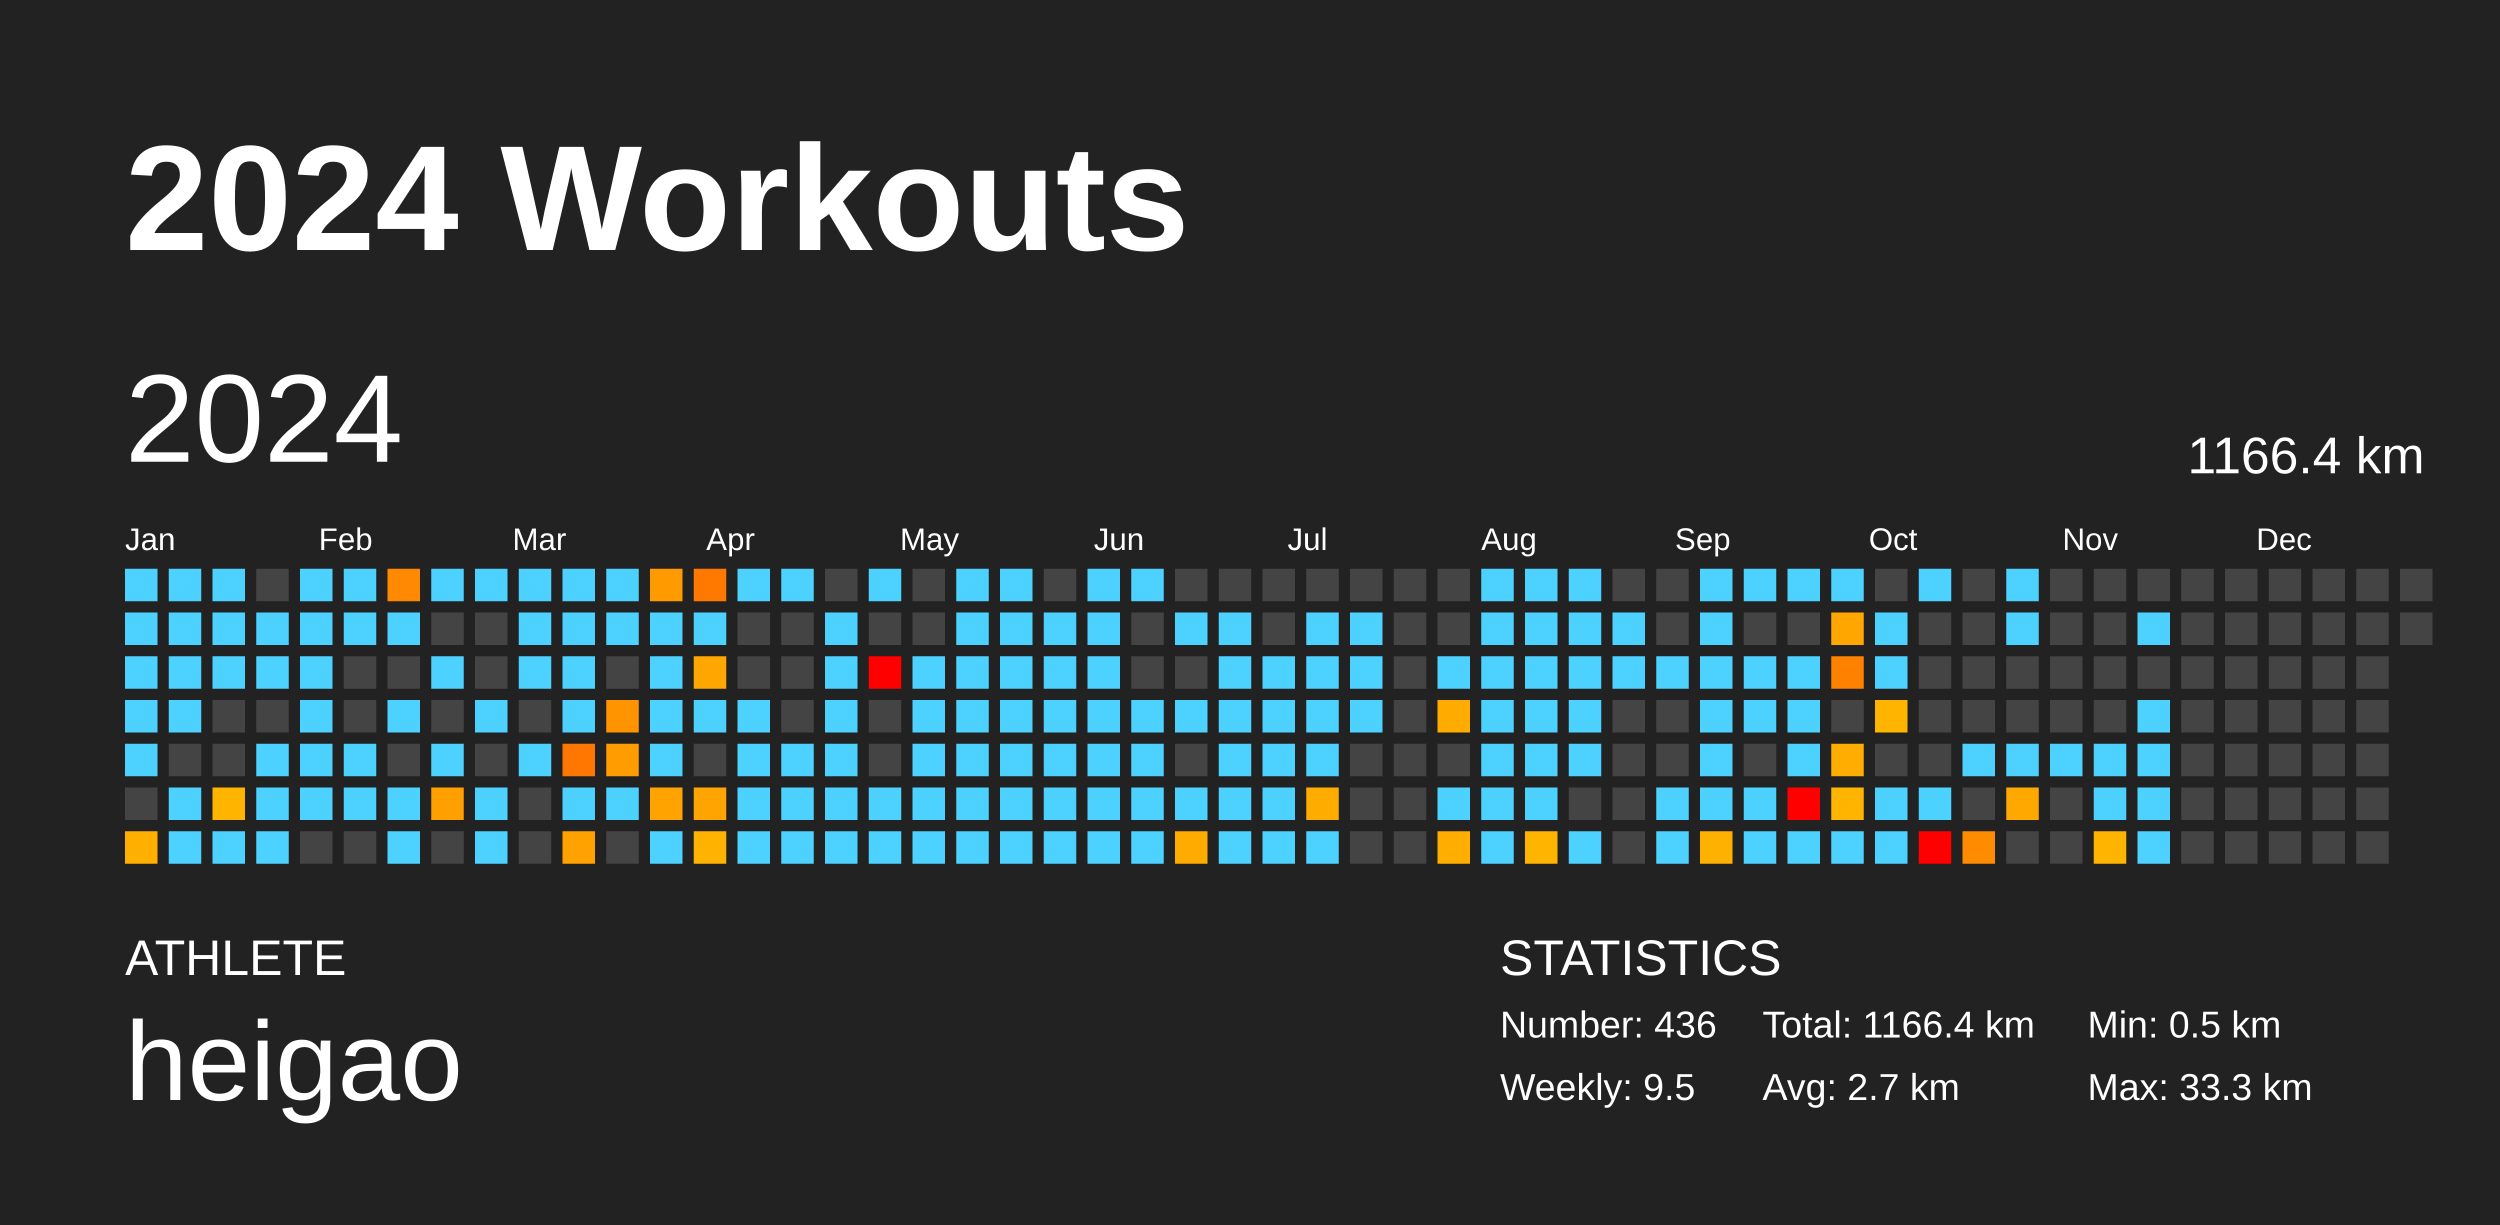
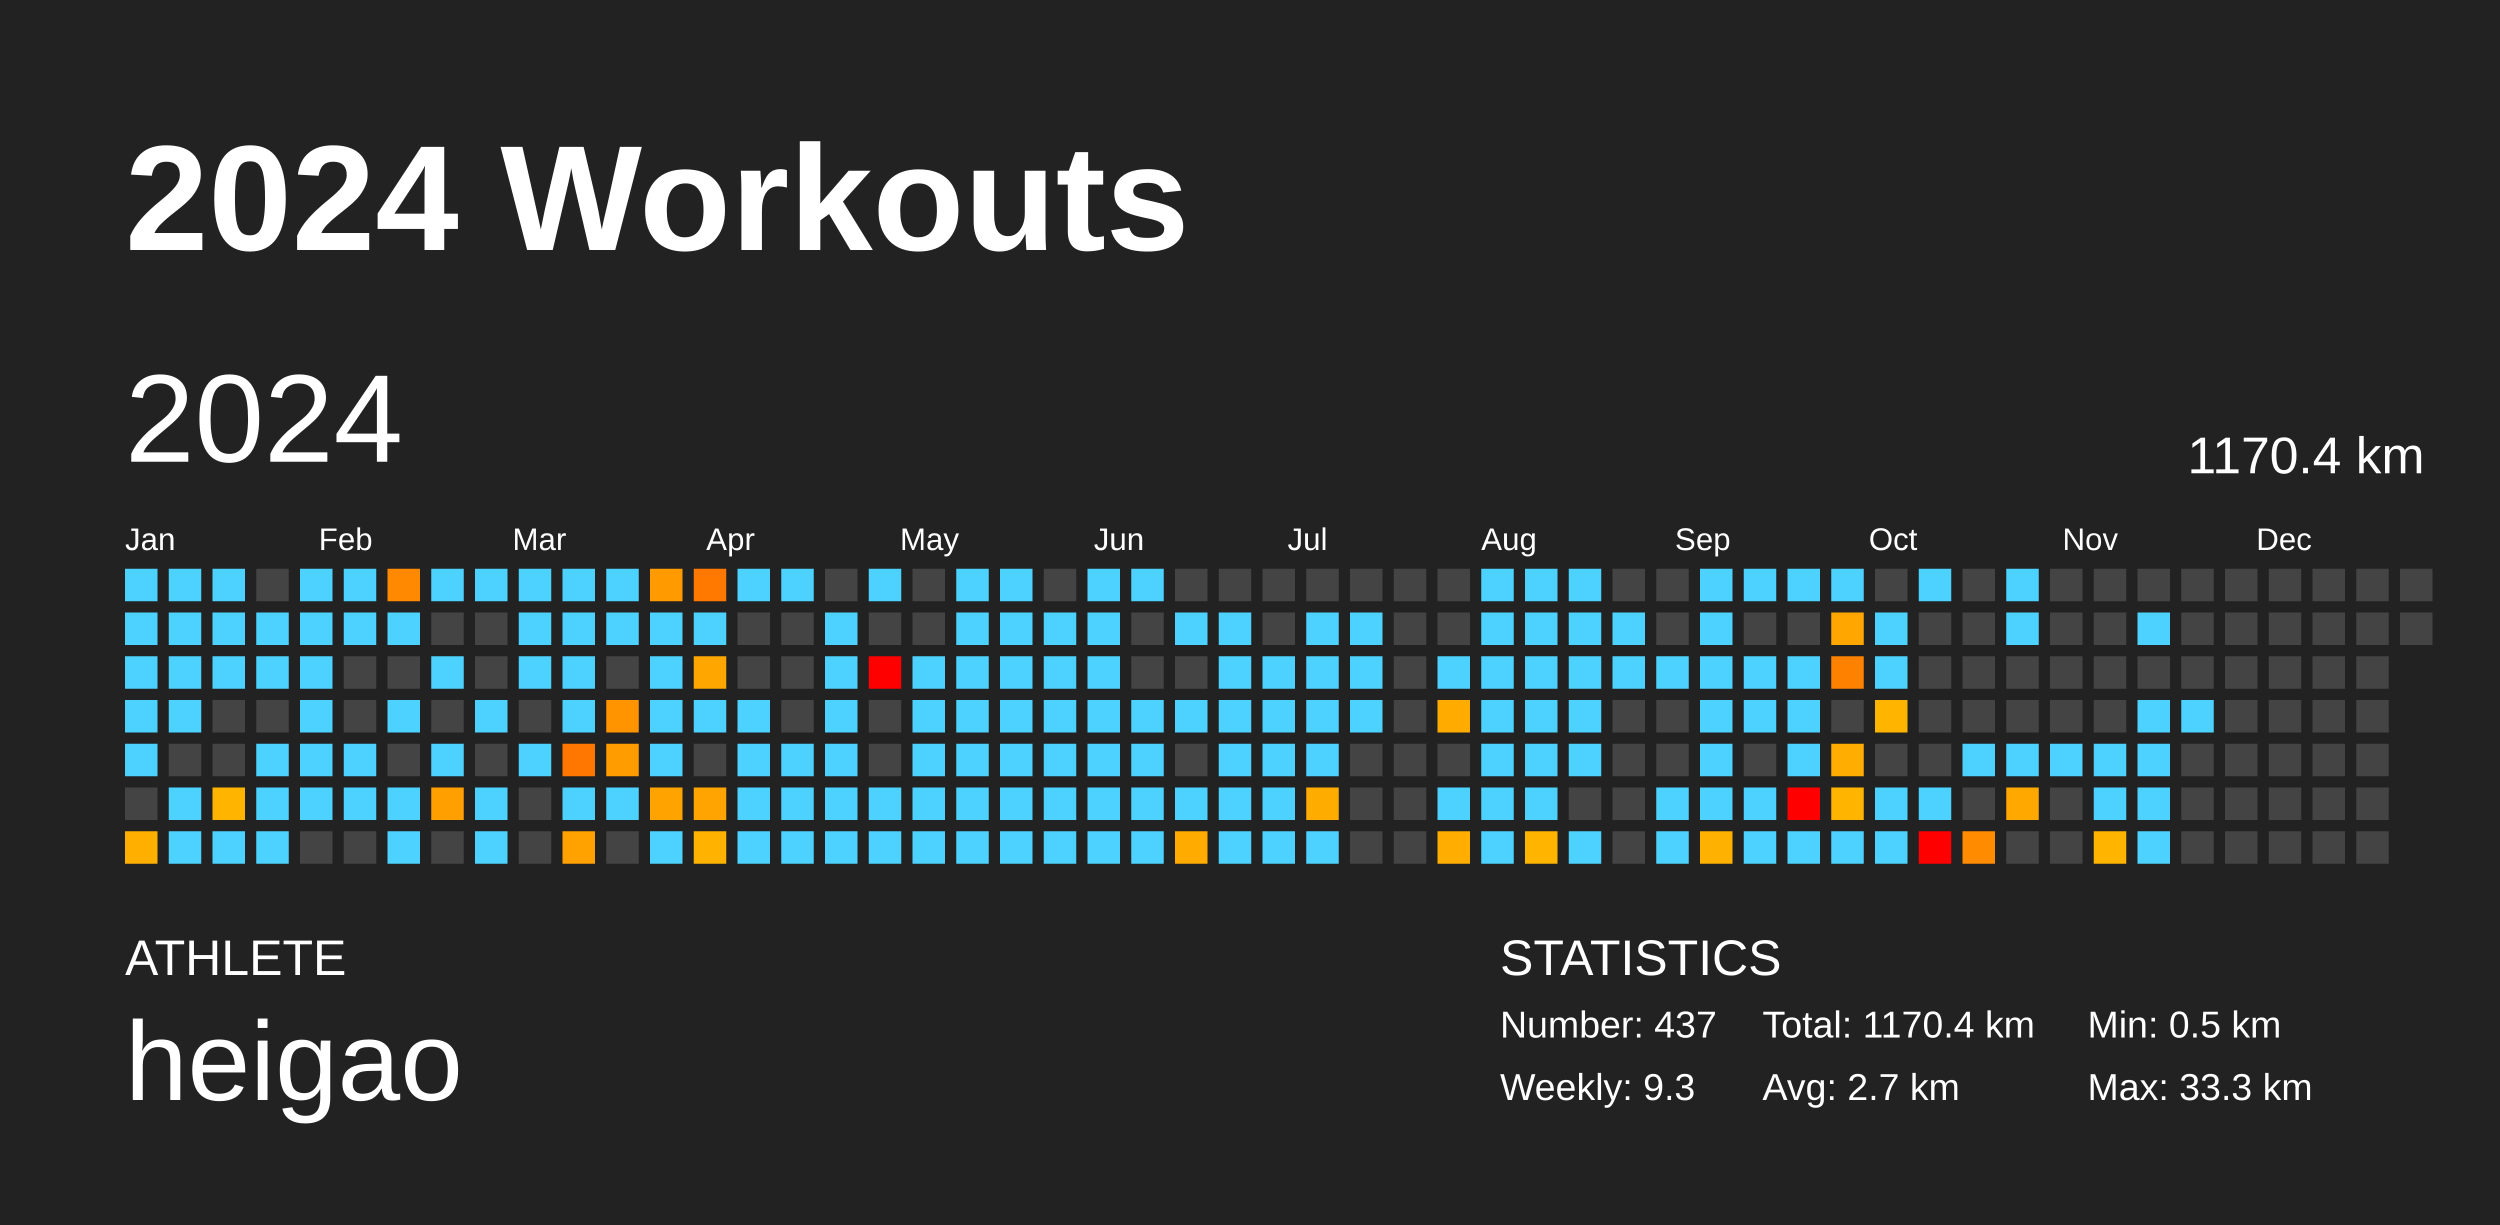
<svg xmlns="http://www.w3.org/2000/svg" baseProfile="full" height="98mm" version="1.1" viewBox="0,0,200,98" width="200mm">
  <defs />
  <rect fill="#222222" height="98" width="200" x="0" y="0" />
  <text fill="#FFFFFF" style="font-size:12px; font-family:Arial; font-weight:bold;" x="10" y="20">2024 Workouts</text>
  <text fill="#FFFFFF" style="font-size:4px; font-family:Arial" x="10" y="78">ATHLETE</text>
  <text fill="#FFFFFF" style="font-size:9px; font-family:Arial" x="10" y="88">heigao</text>
  <text fill="#FFFFFF" style="font-size:4px; font-family:Arial" x="120" y="78">STATISTICS</text>
-   <text fill="#FFFFFF" style="font-size:3px; font-family:Arial" x="120" y="83">Number: 436</text>
-   <text fill="#FFFFFF" style="font-size:3px; font-family:Arial" x="120" y="88">Weekly: 9.5</text>
-   <text fill="#FFFFFF" style="font-size:3px; font-family:Arial" x="141" y="83">Total: 1166.4 km</text>
+   <text fill="#FFFFFF" style="font-size:3px; font-family:Arial" x="120" y="83">Number: 437</text>
+   <text fill="#FFFFFF" style="font-size:3px; font-family:Arial" x="120" y="88">Weekly: 9.3</text>
+   <text fill="#FFFFFF" style="font-size:3px; font-family:Arial" x="141" y="83">Total: 1170.4 km</text>
  <text fill="#FFFFFF" style="font-size:3px; font-family:Arial" x="141" y="88">Avg: 2.7 km</text>
  <text fill="#FFFFFF" style="font-size:3px; font-family:Arial" x="167" y="83">Min: 0.5 km</text>
  <text fill="#FFFFFF" style="font-size:3px; font-family:Arial" x="167" y="88">Max: 33.3 km</text>
  <text dominant-baseline="hanging" fill="#FFFFFF" style="font-size:10.0px; font-family:Arial;" x="10" y="30">2024</text>
-   <text dominant-baseline="hanging" fill="#FFFFFF" style="font-size:4.125px; font-family:Arial;" x="175" y="35">1166.4 km</text>
+   <text dominant-baseline="hanging" fill="#FFFFFF" style="font-size:4.125px; font-family:Arial;" x="175" y="35">1170.4 km</text>
  <text fill="#FFFFFF" style="font-size:2.5px; font-family:Arial" x="10.0" y="44">Jan</text>
  <text fill="#FFFFFF" style="font-size:2.5px; font-family:Arial" x="25.5" y="44">Feb</text>
  <text fill="#FFFFFF" style="font-size:2.5px; font-family:Arial" x="41.0" y="44">Mar</text>
  <text fill="#FFFFFF" style="font-size:2.5px; font-family:Arial" x="56.5" y="44">Apr</text>
  <text fill="#FFFFFF" style="font-size:2.5px; font-family:Arial" x="72.0" y="44">May</text>
  <text fill="#FFFFFF" style="font-size:2.5px; font-family:Arial" x="87.5" y="44">Jun</text>
  <text fill="#FFFFFF" style="font-size:2.5px; font-family:Arial" x="103.0" y="44">Jul</text>
  <text fill="#FFFFFF" style="font-size:2.5px; font-family:Arial" x="118.5" y="44">Aug</text>
  <text fill="#FFFFFF" style="font-size:2.5px; font-family:Arial" x="134.0" y="44">Sep</text>
  <text fill="#FFFFFF" style="font-size:2.5px; font-family:Arial" x="149.5" y="44">Oct</text>
  <text fill="#FFFFFF" style="font-size:2.5px; font-family:Arial" x="165.0" y="44">Nov</text>
  <text fill="#FFFFFF" style="font-size:2.5px; font-family:Arial" x="180.5" y="44">Dec</text>
  <rect fill="#4dd2ff" height="2.6" width="2.6" x="10.0" y="45.5" />
  <rect fill="#4dd2ff" height="2.6" width="2.6" x="10.0" y="49.0" />
  <rect fill="#4dd2ff" height="2.6" width="2.6" x="10.0" y="52.5" />
  <rect fill="#4dd2ff" height="2.6" width="2.6" x="10.0" y="56.0" />
  <rect fill="#4dd2ff" height="2.6" width="2.6" x="10.0" y="59.5" />
  <rect fill="#444444" height="2.6" width="2.6" x="10.0" y="63.0" />
  <rect fill="#ffaf00" height="2.6" width="2.6" x="10.0" y="66.5" />
  <rect fill="#4dd2ff" height="2.6" width="2.6" x="13.5" y="45.5" />
  <rect fill="#4dd2ff" height="2.6" width="2.6" x="13.5" y="49.0" />
  <rect fill="#4dd2ff" height="2.6" width="2.6" x="13.5" y="52.5" />
  <rect fill="#4dd2ff" height="2.6" width="2.6" x="13.5" y="56.0" />
  <rect fill="#444444" height="2.6" width="2.6" x="13.5" y="59.5" />
  <rect fill="#4dd2ff" height="2.6" width="2.6" x="13.5" y="63.0" />
  <rect fill="#4dd2ff" height="2.6" width="2.6" x="13.5" y="66.5" />
  <rect fill="#4dd2ff" height="2.6" width="2.6" x="17.0" y="45.5" />
  <rect fill="#4dd2ff" height="2.6" width="2.6" x="17.0" y="49.0" />
  <rect fill="#4dd2ff" height="2.6" width="2.6" x="17.0" y="52.5" />
  <rect fill="#444444" height="2.6" width="2.6" x="17.0" y="56.0" />
  <rect fill="#444444" height="2.6" width="2.6" x="17.0" y="59.5" />
  <rect fill="#ffb400" height="2.6" width="2.6" x="17.0" y="63.0" />
  <rect fill="#4dd2ff" height="2.6" width="2.6" x="17.0" y="66.5" />
  <rect fill="#444444" height="2.6" width="2.6" x="20.5" y="45.5" />
  <rect fill="#4dd2ff" height="2.6" width="2.6" x="20.5" y="49.0" />
  <rect fill="#4dd2ff" height="2.6" width="2.6" x="20.5" y="52.5" />
  <rect fill="#444444" height="2.6" width="2.6" x="20.5" y="56.0" />
  <rect fill="#4dd2ff" height="2.6" width="2.6" x="20.5" y="59.5" />
  <rect fill="#4dd2ff" height="2.6" width="2.6" x="20.5" y="63.0" />
  <rect fill="#4dd2ff" height="2.6" width="2.6" x="20.5" y="66.5" />
  <rect fill="#4dd2ff" height="2.6" width="2.6" x="24.0" y="45.5" />
  <rect fill="#4dd2ff" height="2.6" width="2.6" x="24.0" y="49.0" />
  <rect fill="#4dd2ff" height="2.6" width="2.6" x="24.0" y="52.5" />
  <rect fill="#4dd2ff" height="2.6" width="2.6" x="24.0" y="56.0" />
  <rect fill="#4dd2ff" height="2.6" width="2.6" x="24.0" y="59.5" />
  <rect fill="#4dd2ff" height="2.6" width="2.6" x="24.0" y="63.0" />
  <rect fill="#444444" height="2.6" width="2.6" x="24.0" y="66.5" />
  <rect fill="#4dd2ff" height="2.6" width="2.6" x="27.5" y="45.5" />
  <rect fill="#4dd2ff" height="2.6" width="2.6" x="27.5" y="49.0" />
  <rect fill="#444444" height="2.6" width="2.6" x="27.5" y="52.5" />
  <rect fill="#444444" height="2.6" width="2.6" x="27.5" y="56.0" />
  <rect fill="#4dd2ff" height="2.6" width="2.6" x="27.5" y="59.5" />
  <rect fill="#4dd2ff" height="2.6" width="2.6" x="27.5" y="63.0" />
  <rect fill="#444444" height="2.6" width="2.6" x="27.5" y="66.5" />
  <rect fill="#ff8900" height="2.6" width="2.6" x="31.0" y="45.5" />
  <rect fill="#4dd2ff" height="2.6" width="2.6" x="31.0" y="49.0" />
  <rect fill="#444444" height="2.6" width="2.6" x="31.0" y="52.5" />
  <rect fill="#4dd2ff" height="2.6" width="2.6" x="31.0" y="56.0" />
  <rect fill="#444444" height="2.6" width="2.6" x="31.0" y="59.5" />
  <rect fill="#4dd2ff" height="2.6" width="2.6" x="31.0" y="63.0" />
  <rect fill="#4dd2ff" height="2.6" width="2.6" x="31.0" y="66.5" />
  <rect fill="#4dd2ff" height="2.6" width="2.6" x="34.5" y="45.5" />
  <rect fill="#444444" height="2.6" width="2.6" x="34.5" y="49.0" />
  <rect fill="#4dd2ff" height="2.6" width="2.6" x="34.5" y="52.5" />
  <rect fill="#444444" height="2.6" width="2.6" x="34.5" y="56.0" />
  <rect fill="#4dd2ff" height="2.6" width="2.6" x="34.5" y="59.5" />
  <rect fill="#ffa000" height="2.6" width="2.6" x="34.5" y="63.0" />
  <rect fill="#444444" height="2.6" width="2.6" x="34.5" y="66.5" />
  <rect fill="#4dd2ff" height="2.6" width="2.6" x="38.0" y="45.5" />
  <rect fill="#444444" height="2.6" width="2.6" x="38.0" y="49.0" />
  <rect fill="#444444" height="2.6" width="2.6" x="38.0" y="52.5" />
  <rect fill="#4dd2ff" height="2.6" width="2.6" x="38.0" y="56.0" />
  <rect fill="#444444" height="2.6" width="2.6" x="38.0" y="59.5" />
  <rect fill="#4dd2ff" height="2.6" width="2.6" x="38.0" y="63.0" />
  <rect fill="#4dd2ff" height="2.6" width="2.6" x="38.0" y="66.5" />
  <rect fill="#4dd2ff" height="2.6" width="2.6" x="41.5" y="45.5" />
  <rect fill="#4dd2ff" height="2.6" width="2.6" x="41.5" y="49.0" />
  <rect fill="#4dd2ff" height="2.6" width="2.6" x="41.5" y="52.5" />
  <rect fill="#444444" height="2.6" width="2.6" x="41.5" y="56.0" />
  <rect fill="#4dd2ff" height="2.6" width="2.6" x="41.5" y="59.5" />
  <rect fill="#444444" height="2.6" width="2.6" x="41.5" y="63.0" />
  <rect fill="#444444" height="2.6" width="2.6" x="41.5" y="66.5" />
  <rect fill="#4dd2ff" height="2.6" width="2.6" x="45.0" y="45.5" />
  <rect fill="#4dd2ff" height="2.6" width="2.6" x="45.0" y="49.0" />
  <rect fill="#4dd2ff" height="2.6" width="2.6" x="45.0" y="52.5" />
  <rect fill="#4dd2ff" height="2.6" width="2.6" x="45.0" y="56.0" />
  <rect fill="#ff7600" height="2.6" width="2.6" x="45.0" y="59.5" />
  <rect fill="#4dd2ff" height="2.6" width="2.6" x="45.0" y="63.0" />
  <rect fill="#ffa200" height="2.6" width="2.6" x="45.0" y="66.5" />
  <rect fill="#4dd2ff" height="2.6" width="2.6" x="48.5" y="45.5" />
  <rect fill="#4dd2ff" height="2.6" width="2.6" x="48.5" y="49.0" />
  <rect fill="#444444" height="2.6" width="2.6" x="48.5" y="52.5" />
  <rect fill="#ff9400" height="2.6" width="2.6" x="48.5" y="56.0" />
  <rect fill="#ff9c00" height="2.6" width="2.6" x="48.5" y="59.5" />
  <rect fill="#4dd2ff" height="2.6" width="2.6" x="48.5" y="63.0" />
  <rect fill="#444444" height="2.6" width="2.6" x="48.5" y="66.5" />
  <rect fill="#ff9b00" height="2.6" width="2.6" x="52.0" y="45.5" />
  <rect fill="#4dd2ff" height="2.6" width="2.6" x="52.0" y="49.0" />
  <rect fill="#4dd2ff" height="2.6" width="2.6" x="52.0" y="52.5" />
  <rect fill="#4dd2ff" height="2.6" width="2.6" x="52.0" y="56.0" />
  <rect fill="#4dd2ff" height="2.6" width="2.6" x="52.0" y="59.5" />
  <rect fill="#ffa300" height="2.6" width="2.6" x="52.0" y="63.0" />
  <rect fill="#4dd2ff" height="2.6" width="2.6" x="52.0" y="66.5" />
  <rect fill="#ff7800" height="2.6" width="2.6" x="55.5" y="45.5" />
  <rect fill="#4dd2ff" height="2.6" width="2.6" x="55.5" y="49.0" />
  <rect fill="#ffa600" height="2.6" width="2.6" x="55.5" y="52.5" />
  <rect fill="#4dd2ff" height="2.6" width="2.6" x="55.5" y="56.0" />
  <rect fill="#444444" height="2.6" width="2.6" x="55.5" y="59.5" />
  <rect fill="#ffa400" height="2.6" width="2.6" x="55.5" y="63.0" />
  <rect fill="#ffb300" height="2.6" width="2.6" x="55.5" y="66.5" />
  <rect fill="#4dd2ff" height="2.6" width="2.6" x="59.0" y="45.5" />
  <rect fill="#444444" height="2.6" width="2.6" x="59.0" y="49.0" />
  <rect fill="#444444" height="2.6" width="2.6" x="59.0" y="52.5" />
  <rect fill="#4dd2ff" height="2.6" width="2.6" x="59.0" y="56.0" />
  <rect fill="#4dd2ff" height="2.6" width="2.6" x="59.0" y="59.5" />
  <rect fill="#4dd2ff" height="2.6" width="2.6" x="59.0" y="63.0" />
  <rect fill="#4dd2ff" height="2.6" width="2.6" x="59.0" y="66.5" />
  <rect fill="#4dd2ff" height="2.6" width="2.6" x="62.5" y="45.5" />
  <rect fill="#444444" height="2.6" width="2.6" x="62.5" y="49.0" />
  <rect fill="#444444" height="2.6" width="2.6" x="62.5" y="52.5" />
  <rect fill="#444444" height="2.6" width="2.6" x="62.5" y="56.0" />
  <rect fill="#4dd2ff" height="2.6" width="2.6" x="62.5" y="59.5" />
  <rect fill="#4dd2ff" height="2.6" width="2.6" x="62.5" y="63.0" />
  <rect fill="#4dd2ff" height="2.6" width="2.6" x="62.5" y="66.5" />
  <rect fill="#444444" height="2.6" width="2.6" x="66.0" y="45.5" />
  <rect fill="#4dd2ff" height="2.6" width="2.6" x="66.0" y="49.0" />
  <rect fill="#4dd2ff" height="2.6" width="2.6" x="66.0" y="52.5" />
  <rect fill="#4dd2ff" height="2.6" width="2.6" x="66.0" y="56.0" />
  <rect fill="#4dd2ff" height="2.6" width="2.6" x="66.0" y="59.5" />
  <rect fill="#4dd2ff" height="2.6" width="2.6" x="66.0" y="63.0" />
  <rect fill="#4dd2ff" height="2.6" width="2.6" x="66.0" y="66.5" />
  <rect fill="#4dd2ff" height="2.6" width="2.6" x="69.5" y="45.5" />
  <rect fill="#444444" height="2.6" width="2.6" x="69.5" y="49.0" />
  <rect fill="red" height="2.6" width="2.6" x="69.5" y="52.5" />
  <rect fill="#444444" height="2.6" width="2.6" x="69.5" y="56.0" />
  <rect fill="#444444" height="2.6" width="2.6" x="69.5" y="59.5" />
  <rect fill="#4dd2ff" height="2.6" width="2.6" x="69.5" y="63.0" />
  <rect fill="#4dd2ff" height="2.6" width="2.6" x="69.5" y="66.5" />
  <rect fill="#444444" height="2.6" width="2.6" x="73.0" y="45.5" />
  <rect fill="#444444" height="2.6" width="2.6" x="73.0" y="49.0" />
  <rect fill="#4dd2ff" height="2.6" width="2.6" x="73.0" y="52.5" />
  <rect fill="#4dd2ff" height="2.6" width="2.6" x="73.0" y="56.0" />
  <rect fill="#4dd2ff" height="2.6" width="2.6" x="73.0" y="59.5" />
  <rect fill="#4dd2ff" height="2.6" width="2.6" x="73.0" y="63.0" />
  <rect fill="#4dd2ff" height="2.6" width="2.6" x="73.0" y="66.5" />
  <rect fill="#4dd2ff" height="2.6" width="2.6" x="76.5" y="45.5" />
  <rect fill="#4dd2ff" height="2.6" width="2.6" x="76.5" y="49.0" />
  <rect fill="#4dd2ff" height="2.6" width="2.6" x="76.5" y="52.5" />
  <rect fill="#4dd2ff" height="2.6" width="2.6" x="76.5" y="56.0" />
  <rect fill="#4dd2ff" height="2.6" width="2.6" x="76.5" y="59.5" />
  <rect fill="#4dd2ff" height="2.6" width="2.6" x="76.5" y="63.0" />
  <rect fill="#4dd2ff" height="2.6" width="2.6" x="76.5" y="66.5" />
  <rect fill="#4dd2ff" height="2.6" width="2.6" x="80.0" y="45.5" />
  <rect fill="#4dd2ff" height="2.6" width="2.6" x="80.0" y="49.0" />
  <rect fill="#4dd2ff" height="2.6" width="2.6" x="80.0" y="52.5" />
  <rect fill="#4dd2ff" height="2.6" width="2.6" x="80.0" y="56.0" />
  <rect fill="#4dd2ff" height="2.6" width="2.6" x="80.0" y="59.5" />
  <rect fill="#4dd2ff" height="2.6" width="2.6" x="80.0" y="63.0" />
  <rect fill="#4dd2ff" height="2.6" width="2.6" x="80.0" y="66.5" />
  <rect fill="#444444" height="2.6" width="2.6" x="83.5" y="45.5" />
  <rect fill="#4dd2ff" height="2.6" width="2.6" x="83.5" y="49.0" />
  <rect fill="#4dd2ff" height="2.6" width="2.6" x="83.5" y="52.5" />
  <rect fill="#4dd2ff" height="2.6" width="2.6" x="83.5" y="56.0" />
  <rect fill="#4dd2ff" height="2.6" width="2.6" x="83.5" y="59.5" />
  <rect fill="#4dd2ff" height="2.6" width="2.6" x="83.5" y="63.0" />
  <rect fill="#4dd2ff" height="2.6" width="2.6" x="83.5" y="66.5" />
  <rect fill="#4dd2ff" height="2.6" width="2.6" x="87.0" y="45.5" />
  <rect fill="#4dd2ff" height="2.6" width="2.6" x="87.0" y="49.0" />
  <rect fill="#4dd2ff" height="2.6" width="2.6" x="87.0" y="52.5" />
  <rect fill="#4dd2ff" height="2.6" width="2.6" x="87.0" y="56.0" />
  <rect fill="#4dd2ff" height="2.6" width="2.6" x="87.0" y="59.5" />
  <rect fill="#4dd2ff" height="2.6" width="2.6" x="87.0" y="63.0" />
  <rect fill="#4dd2ff" height="2.6" width="2.6" x="87.0" y="66.5" />
  <rect fill="#4dd2ff" height="2.6" width="2.6" x="90.5" y="45.5" />
  <rect fill="#444444" height="2.6" width="2.6" x="90.5" y="49.0" />
  <rect fill="#444444" height="2.6" width="2.6" x="90.5" y="52.5" />
  <rect fill="#4dd2ff" height="2.6" width="2.6" x="90.5" y="56.0" />
  <rect fill="#4dd2ff" height="2.6" width="2.6" x="90.5" y="59.5" />
  <rect fill="#4dd2ff" height="2.6" width="2.6" x="90.5" y="63.0" />
  <rect fill="#4dd2ff" height="2.6" width="2.6" x="90.5" y="66.5" />
  <rect fill="#444444" height="2.6" width="2.6" x="94.0" y="45.5" />
  <rect fill="#4dd2ff" height="2.6" width="2.6" x="94.0" y="49.0" />
  <rect fill="#444444" height="2.6" width="2.6" x="94.0" y="52.5" />
  <rect fill="#4dd2ff" height="2.6" width="2.6" x="94.0" y="56.0" />
  <rect fill="#444444" height="2.6" width="2.6" x="94.0" y="59.5" />
  <rect fill="#4dd2ff" height="2.6" width="2.6" x="94.0" y="63.0" />
  <rect fill="#ffab00" height="2.6" width="2.6" x="94.0" y="66.5" />
  <rect fill="#444444" height="2.6" width="2.6" x="97.5" y="45.5" />
  <rect fill="#4dd2ff" height="2.6" width="2.6" x="97.5" y="49.0" />
  <rect fill="#4dd2ff" height="2.6" width="2.6" x="97.5" y="52.5" />
  <rect fill="#4dd2ff" height="2.6" width="2.6" x="97.5" y="56.0" />
  <rect fill="#4dd2ff" height="2.6" width="2.6" x="97.5" y="59.5" />
  <rect fill="#4dd2ff" height="2.6" width="2.6" x="97.5" y="63.0" />
  <rect fill="#4dd2ff" height="2.6" width="2.6" x="97.5" y="66.5" />
  <rect fill="#444444" height="2.6" width="2.6" x="101.0" y="45.5" />
  <rect fill="#444444" height="2.6" width="2.6" x="101.0" y="49.0" />
  <rect fill="#4dd2ff" height="2.6" width="2.6" x="101.0" y="52.5" />
  <rect fill="#4dd2ff" height="2.6" width="2.6" x="101.0" y="56.0" />
  <rect fill="#4dd2ff" height="2.6" width="2.6" x="101.0" y="59.5" />
  <rect fill="#4dd2ff" height="2.6" width="2.6" x="101.0" y="63.0" />
  <rect fill="#4dd2ff" height="2.6" width="2.6" x="101.0" y="66.5" />
  <rect fill="#444444" height="2.6" width="2.6" x="104.5" y="45.5" />
  <rect fill="#4dd2ff" height="2.6" width="2.6" x="104.5" y="49.0" />
  <rect fill="#4dd2ff" height="2.6" width="2.6" x="104.5" y="52.5" />
  <rect fill="#4dd2ff" height="2.6" width="2.6" x="104.5" y="56.0" />
  <rect fill="#4dd2ff" height="2.6" width="2.6" x="104.5" y="59.5" />
  <rect fill="#ffac00" height="2.6" width="2.6" x="104.5" y="63.0" />
  <rect fill="#4dd2ff" height="2.6" width="2.6" x="104.5" y="66.5" />
  <rect fill="#444444" height="2.6" width="2.6" x="108.0" y="45.5" />
  <rect fill="#4dd2ff" height="2.6" width="2.6" x="108.0" y="49.0" />
  <rect fill="#4dd2ff" height="2.6" width="2.6" x="108.0" y="52.5" />
  <rect fill="#4dd2ff" height="2.6" width="2.6" x="108.0" y="56.0" />
  <rect fill="#444444" height="2.6" width="2.6" x="108.0" y="59.5" />
  <rect fill="#444444" height="2.6" width="2.6" x="108.0" y="63.0" />
  <rect fill="#444444" height="2.6" width="2.6" x="108.0" y="66.5" />
  <rect fill="#444444" height="2.6" width="2.6" x="111.5" y="45.5" />
  <rect fill="#444444" height="2.6" width="2.6" x="111.5" y="49.0" />
  <rect fill="#444444" height="2.6" width="2.6" x="111.5" y="52.5" />
  <rect fill="#444444" height="2.6" width="2.6" x="111.5" y="56.0" />
  <rect fill="#444444" height="2.6" width="2.6" x="111.5" y="59.5" />
  <rect fill="#444444" height="2.6" width="2.6" x="111.5" y="63.0" />
  <rect fill="#444444" height="2.6" width="2.6" x="111.5" y="66.5" />
  <rect fill="#444444" height="2.6" width="2.6" x="115.0" y="45.5" />
  <rect fill="#444444" height="2.6" width="2.6" x="115.0" y="49.0" />
  <rect fill="#4dd2ff" height="2.6" width="2.6" x="115.0" y="52.5" />
  <rect fill="#ffab00" height="2.6" width="2.6" x="115.0" y="56.0" />
  <rect fill="#444444" height="2.6" width="2.6" x="115.0" y="59.5" />
  <rect fill="#4dd2ff" height="2.6" width="2.6" x="115.0" y="63.0" />
  <rect fill="#ffae00" height="2.6" width="2.6" x="115.0" y="66.5" />
  <rect fill="#4dd2ff" height="2.6" width="2.6" x="118.5" y="45.5" />
  <rect fill="#4dd2ff" height="2.6" width="2.6" x="118.5" y="49.0" />
  <rect fill="#4dd2ff" height="2.6" width="2.6" x="118.5" y="52.5" />
  <rect fill="#4dd2ff" height="2.6" width="2.6" x="118.5" y="56.0" />
  <rect fill="#4dd2ff" height="2.6" width="2.6" x="118.5" y="59.5" />
  <rect fill="#4dd2ff" height="2.6" width="2.6" x="118.5" y="63.0" />
  <rect fill="#4dd2ff" height="2.6" width="2.6" x="118.5" y="66.5" />
  <rect fill="#4dd2ff" height="2.6" width="2.6" x="122.0" y="45.5" />
  <rect fill="#4dd2ff" height="2.6" width="2.6" x="122.0" y="49.0" />
  <rect fill="#4dd2ff" height="2.6" width="2.6" x="122.0" y="52.5" />
  <rect fill="#4dd2ff" height="2.6" width="2.6" x="122.0" y="56.0" />
  <rect fill="#4dd2ff" height="2.6" width="2.6" x="122.0" y="59.5" />
  <rect fill="#4dd2ff" height="2.6" width="2.6" x="122.0" y="63.0" />
  <rect fill="#ffb500" height="2.6" width="2.6" x="122.0" y="66.5" />
  <rect fill="#4dd2ff" height="2.6" width="2.6" x="125.5" y="45.5" />
  <rect fill="#4dd2ff" height="2.6" width="2.6" x="125.5" y="49.0" />
  <rect fill="#4dd2ff" height="2.6" width="2.6" x="125.5" y="52.5" />
  <rect fill="#4dd2ff" height="2.6" width="2.6" x="125.5" y="56.0" />
  <rect fill="#4dd2ff" height="2.6" width="2.6" x="125.5" y="59.5" />
  <rect fill="#444444" height="2.6" width="2.6" x="125.5" y="63.0" />
  <rect fill="#4dd2ff" height="2.6" width="2.6" x="125.5" y="66.5" />
  <rect fill="#444444" height="2.6" width="2.6" x="129.0" y="45.5" />
  <rect fill="#4dd2ff" height="2.6" width="2.6" x="129.0" y="49.0" />
  <rect fill="#4dd2ff" height="2.6" width="2.6" x="129.0" y="52.5" />
  <rect fill="#444444" height="2.6" width="2.6" x="129.0" y="56.0" />
  <rect fill="#444444" height="2.6" width="2.6" x="129.0" y="59.5" />
  <rect fill="#444444" height="2.6" width="2.6" x="129.0" y="63.0" />
  <rect fill="#444444" height="2.6" width="2.6" x="129.0" y="66.5" />
  <rect fill="#444444" height="2.6" width="2.6" x="132.5" y="45.5" />
  <rect fill="#444444" height="2.6" width="2.6" x="132.5" y="49.0" />
  <rect fill="#4dd2ff" height="2.6" width="2.6" x="132.5" y="52.5" />
  <rect fill="#444444" height="2.6" width="2.6" x="132.5" y="56.0" />
  <rect fill="#444444" height="2.6" width="2.6" x="132.5" y="59.5" />
  <rect fill="#4dd2ff" height="2.6" width="2.6" x="132.5" y="63.0" />
  <rect fill="#4dd2ff" height="2.6" width="2.6" x="132.5" y="66.5" />
  <rect fill="#4dd2ff" height="2.6" width="2.6" x="136.0" y="45.5" />
  <rect fill="#4dd2ff" height="2.6" width="2.6" x="136.0" y="49.0" />
  <rect fill="#4dd2ff" height="2.6" width="2.6" x="136.0" y="52.5" />
  <rect fill="#4dd2ff" height="2.6" width="2.6" x="136.0" y="56.0" />
  <rect fill="#4dd2ff" height="2.6" width="2.6" x="136.0" y="59.5" />
  <rect fill="#4dd2ff" height="2.6" width="2.6" x="136.0" y="63.0" />
  <rect fill="#ffb100" height="2.6" width="2.6" x="136.0" y="66.5" />
  <rect fill="#4dd2ff" height="2.6" width="2.6" x="139.5" y="45.5" />
  <rect fill="#444444" height="2.6" width="2.6" x="139.5" y="49.0" />
  <rect fill="#4dd2ff" height="2.6" width="2.6" x="139.5" y="52.5" />
  <rect fill="#4dd2ff" height="2.6" width="2.6" x="139.5" y="56.0" />
  <rect fill="#444444" height="2.6" width="2.6" x="139.5" y="59.5" />
  <rect fill="#4dd2ff" height="2.6" width="2.6" x="139.5" y="63.0" />
  <rect fill="#4dd2ff" height="2.6" width="2.6" x="139.5" y="66.5" />
  <rect fill="#4dd2ff" height="2.6" width="2.6" x="143.0" y="45.5" />
  <rect fill="#444444" height="2.6" width="2.6" x="143.0" y="49.0" />
  <rect fill="#4dd2ff" height="2.6" width="2.6" x="143.0" y="52.5" />
  <rect fill="#4dd2ff" height="2.6" width="2.6" x="143.0" y="56.0" />
  <rect fill="#4dd2ff" height="2.6" width="2.6" x="143.0" y="59.5" />
  <rect fill="red" height="2.6" width="2.6" x="143.0" y="63.0" />
  <rect fill="#4dd2ff" height="2.6" width="2.6" x="143.0" y="66.5" />
  <rect fill="#4dd2ff" height="2.6" width="2.6" x="146.5" y="45.5" />
  <rect fill="#ffa700" height="2.6" width="2.6" x="146.5" y="49.0" />
  <rect fill="#ff8100" height="2.6" width="2.6" x="146.5" y="52.5" />
  <rect fill="#444444" height="2.6" width="2.6" x="146.5" y="56.0" />
  <rect fill="#ffad00" height="2.6" width="2.6" x="146.5" y="59.5" />
  <rect fill="#ffb500" height="2.6" width="2.6" x="146.5" y="63.0" />
  <rect fill="#4dd2ff" height="2.6" width="2.6" x="146.5" y="66.5" />
  <rect fill="#444444" height="2.6" width="2.6" x="150.0" y="45.5" />
  <rect fill="#4dd2ff" height="2.6" width="2.6" x="150.0" y="49.0" />
  <rect fill="#4dd2ff" height="2.6" width="2.6" x="150.0" y="52.5" />
  <rect fill="#ffb500" height="2.6" width="2.6" x="150.0" y="56.0" />
  <rect fill="#444444" height="2.6" width="2.6" x="150.0" y="59.5" />
  <rect fill="#4dd2ff" height="2.6" width="2.6" x="150.0" y="63.0" />
  <rect fill="#4dd2ff" height="2.6" width="2.6" x="150.0" y="66.5" />
  <rect fill="#4dd2ff" height="2.6" width="2.6" x="153.5" y="45.5" />
  <rect fill="#444444" height="2.6" width="2.6" x="153.5" y="49.0" />
  <rect fill="#444444" height="2.6" width="2.6" x="153.5" y="52.5" />
  <rect fill="#444444" height="2.6" width="2.6" x="153.5" y="56.0" />
  <rect fill="#444444" height="2.6" width="2.6" x="153.5" y="59.5" />
  <rect fill="#4dd2ff" height="2.6" width="2.6" x="153.5" y="63.0" />
  <rect fill="red" height="2.6" width="2.6" x="153.5" y="66.5" />
  <rect fill="#444444" height="2.6" width="2.6" x="157.0" y="45.5" />
  <rect fill="#444444" height="2.6" width="2.6" x="157.0" y="49.0" />
  <rect fill="#444444" height="2.6" width="2.6" x="157.0" y="52.5" />
  <rect fill="#444444" height="2.6" width="2.6" x="157.0" y="56.0" />
  <rect fill="#4dd2ff" height="2.6" width="2.6" x="157.0" y="59.5" />
  <rect fill="#444444" height="2.6" width="2.6" x="157.0" y="63.0" />
  <rect fill="#ff8b00" height="2.6" width="2.6" x="157.0" y="66.5" />
  <rect fill="#4dd2ff" height="2.6" width="2.6" x="160.5" y="45.5" />
  <rect fill="#4dd2ff" height="2.6" width="2.6" x="160.5" y="49.0" />
  <rect fill="#444444" height="2.6" width="2.6" x="160.5" y="52.5" />
  <rect fill="#444444" height="2.6" width="2.6" x="160.5" y="56.0" />
  <rect fill="#4dd2ff" height="2.6" width="2.6" x="160.5" y="59.5" />
  <rect fill="#ffa900" height="2.6" width="2.6" x="160.5" y="63.0" />
  <rect fill="#444444" height="2.6" width="2.6" x="160.5" y="66.5" />
  <rect fill="#444444" height="2.6" width="2.6" x="164.0" y="45.5" />
  <rect fill="#444444" height="2.6" width="2.6" x="164.0" y="49.0" />
  <rect fill="#444444" height="2.6" width="2.6" x="164.0" y="52.5" />
  <rect fill="#444444" height="2.6" width="2.6" x="164.0" y="56.0" />
  <rect fill="#4dd2ff" height="2.6" width="2.6" x="164.0" y="59.5" />
  <rect fill="#444444" height="2.6" width="2.6" x="164.0" y="63.0" />
  <rect fill="#444444" height="2.6" width="2.6" x="164.0" y="66.5" />
  <rect fill="#444444" height="2.6" width="2.6" x="167.5" y="45.5" />
  <rect fill="#444444" height="2.6" width="2.6" x="167.5" y="49.0" />
  <rect fill="#444444" height="2.6" width="2.6" x="167.5" y="52.5" />
  <rect fill="#444444" height="2.6" width="2.6" x="167.5" y="56.0" />
  <rect fill="#4dd2ff" height="2.6" width="2.6" x="167.5" y="59.5" />
  <rect fill="#4dd2ff" height="2.6" width="2.6" x="167.5" y="63.0" />
  <rect fill="#ffb500" height="2.6" width="2.6" x="167.5" y="66.5" />
  <rect fill="#444444" height="2.6" width="2.6" x="171.0" y="45.5" />
  <rect fill="#4dd2ff" height="2.6" width="2.6" x="171.0" y="49.0" />
  <rect fill="#444444" height="2.6" width="2.6" x="171.0" y="52.5" />
  <rect fill="#4dd2ff" height="2.6" width="2.6" x="171.0" y="56.0" />
  <rect fill="#4dd2ff" height="2.6" width="2.6" x="171.0" y="59.5" />
  <rect fill="#4dd2ff" height="2.6" width="2.6" x="171.0" y="63.0" />
  <rect fill="#4dd2ff" height="2.6" width="2.6" x="171.0" y="66.5" />
  <rect fill="#444444" height="2.6" width="2.6" x="174.5" y="45.5" />
  <rect fill="#444444" height="2.6" width="2.6" x="174.5" y="49.0" />
  <rect fill="#444444" height="2.6" width="2.6" x="174.5" y="52.5" />
-   <rect fill="#444444" height="2.6" width="2.6" x="174.5" y="56.0" />
+   <rect fill="#4dd2ff" height="2.6" width="2.6" x="174.5" y="56.0" />
  <rect fill="#444444" height="2.6" width="2.6" x="174.5" y="59.5" />
  <rect fill="#444444" height="2.6" width="2.6" x="174.5" y="63.0" />
  <rect fill="#444444" height="2.6" width="2.6" x="174.5" y="66.5" />
  <rect fill="#444444" height="2.6" width="2.6" x="178.0" y="45.5" />
  <rect fill="#444444" height="2.6" width="2.6" x="178.0" y="49.0" />
  <rect fill="#444444" height="2.6" width="2.6" x="178.0" y="52.5" />
  <rect fill="#444444" height="2.6" width="2.6" x="178.0" y="56.0" />
  <rect fill="#444444" height="2.6" width="2.6" x="178.0" y="59.5" />
  <rect fill="#444444" height="2.6" width="2.6" x="178.0" y="63.0" />
  <rect fill="#444444" height="2.6" width="2.6" x="178.0" y="66.5" />
  <rect fill="#444444" height="2.6" width="2.6" x="181.5" y="45.5" />
  <rect fill="#444444" height="2.6" width="2.6" x="181.5" y="49.0" />
  <rect fill="#444444" height="2.6" width="2.6" x="181.5" y="52.5" />
  <rect fill="#444444" height="2.6" width="2.6" x="181.5" y="56.0" />
  <rect fill="#444444" height="2.6" width="2.6" x="181.5" y="59.5" />
  <rect fill="#444444" height="2.6" width="2.6" x="181.5" y="63.0" />
  <rect fill="#444444" height="2.6" width="2.6" x="181.5" y="66.5" />
  <rect fill="#444444" height="2.6" width="2.6" x="185.0" y="45.5" />
  <rect fill="#444444" height="2.6" width="2.6" x="185.0" y="49.0" />
  <rect fill="#444444" height="2.6" width="2.6" x="185.0" y="52.5" />
  <rect fill="#444444" height="2.6" width="2.6" x="185.0" y="56.0" />
  <rect fill="#444444" height="2.6" width="2.6" x="185.0" y="59.5" />
  <rect fill="#444444" height="2.6" width="2.6" x="185.0" y="63.0" />
  <rect fill="#444444" height="2.6" width="2.6" x="185.0" y="66.5" />
  <rect fill="#444444" height="2.6" width="2.6" x="188.5" y="45.5" />
  <rect fill="#444444" height="2.6" width="2.6" x="188.5" y="49.0" />
  <rect fill="#444444" height="2.6" width="2.6" x="188.5" y="52.5" />
  <rect fill="#444444" height="2.6" width="2.6" x="188.5" y="56.0" />
  <rect fill="#444444" height="2.6" width="2.6" x="188.5" y="59.5" />
  <rect fill="#444444" height="2.6" width="2.6" x="188.5" y="63.0" />
  <rect fill="#444444" height="2.6" width="2.6" x="188.5" y="66.5" />
  <rect fill="#444444" height="2.6" width="2.6" x="192.0" y="45.5" />
  <rect fill="#444444" height="2.6" width="2.6" x="192.0" y="49.0" />
</svg>
